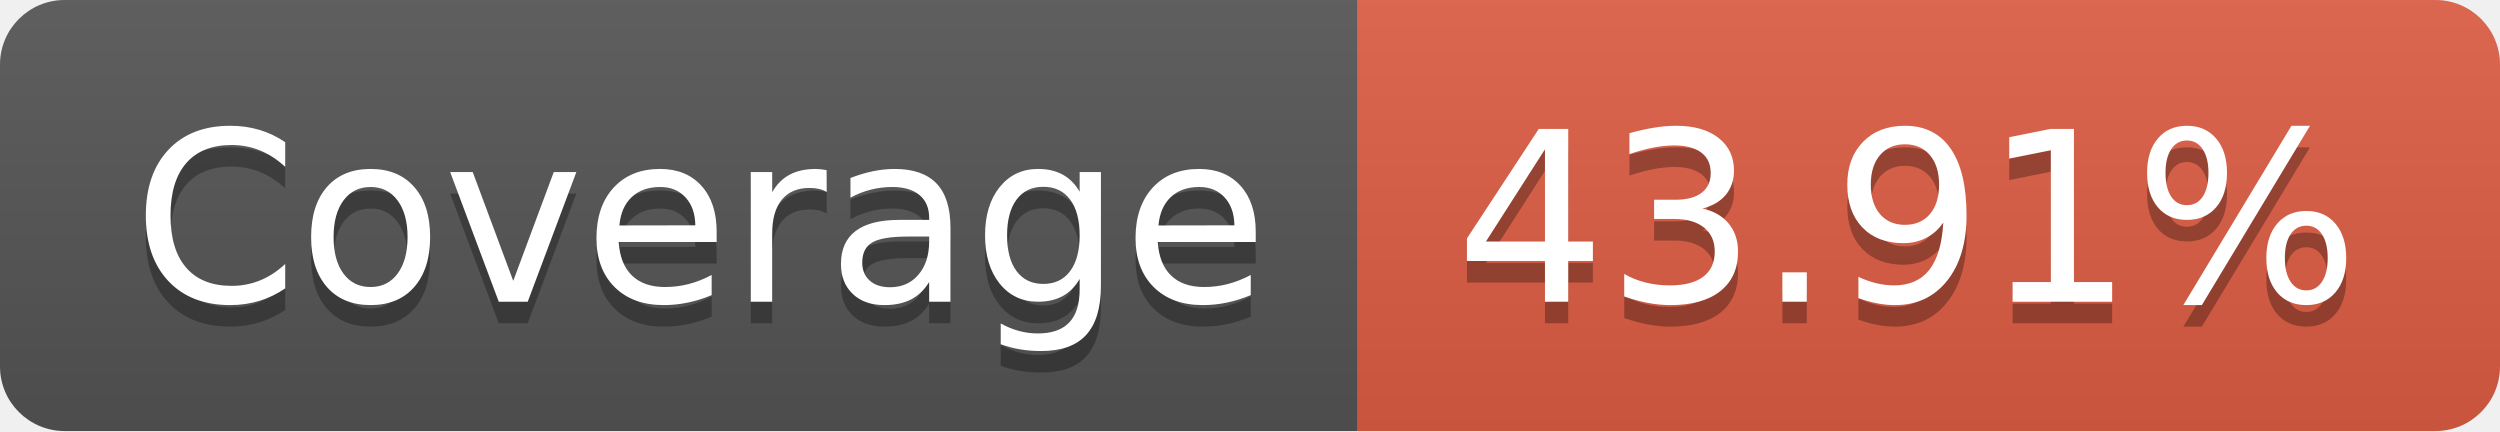
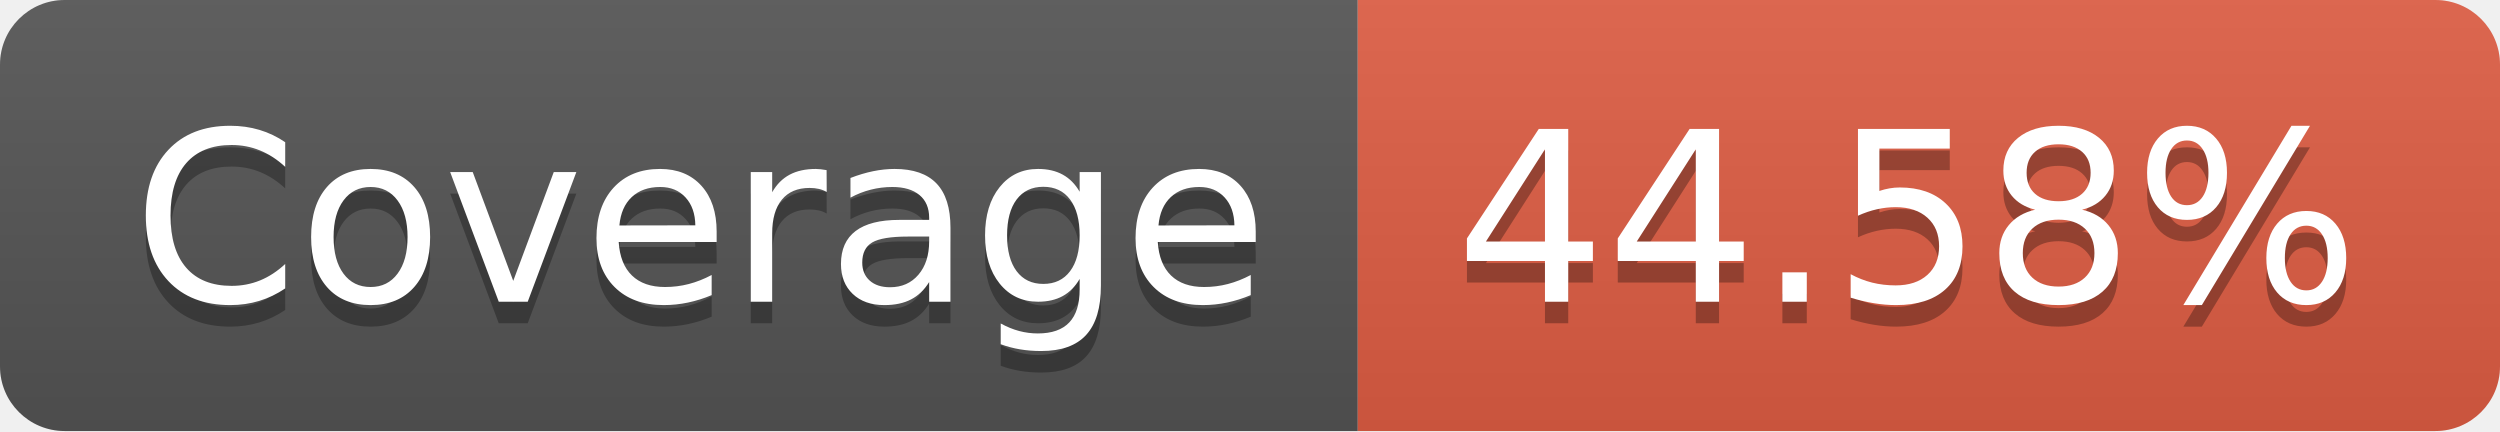
- <svg xmlns="http://www.w3.org/2000/svg" width="116" height="20" role="img" aria-label="Coverage: 43.91%">
+ <svg xmlns="http://www.w3.org/2000/svg" width="116" height="20" role="img" aria-label="Coverage: 44.58%">
  <linearGradient id="s" x2="0" y2="100%">
    <stop offset="0" stop-color="#bbb" stop-opacity=".1" />
    <stop offset="1" stop-opacity=".1" />
  </linearGradient>
  <clipPath id="r">
    <rect width="116" height="20" rx="3" fill="#fff" />
  </clipPath>
  <g clip-path="url(#r)">
    <rect width="63" height="20" fill="#555" />
    <rect x="63" width="53" height="20" fill="#e05d44" />
    <rect width="116" height="20" fill="url(#s)" />
  </g>
  <g fill="#fff" text-anchor="middle" font-family="Verdana,Geneva,DejaVu Sans,sans-serif" text-rendering="geometricPrecision" font-size="110">
    <text aria-hidden="true" x="325" y="150" fill="#010101" fill-opacity=".3" transform="scale(.1)" textLength="530">Coverage</text>
    <text x="325" y="140" transform="scale(.1)" fill="#fff" textLength="530">Coverage</text>
-     <text aria-hidden="true" x="885" y="150" fill="#010101" fill-opacity=".3" transform="scale(.1)" textLength="430">43.91%</text>
-     <text x="885" y="140" transform="scale(.1)" fill="#fff" textLength="430">43.91%</text>
+     <text aria-hidden="true" x="885" y="150" fill="#010101" fill-opacity=".3" transform="scale(.1)" textLength="430">44.58%</text>
+     <text x="885" y="140" transform="scale(.1)" fill="#fff" textLength="430">44.58%</text>
  </g>
</svg>
